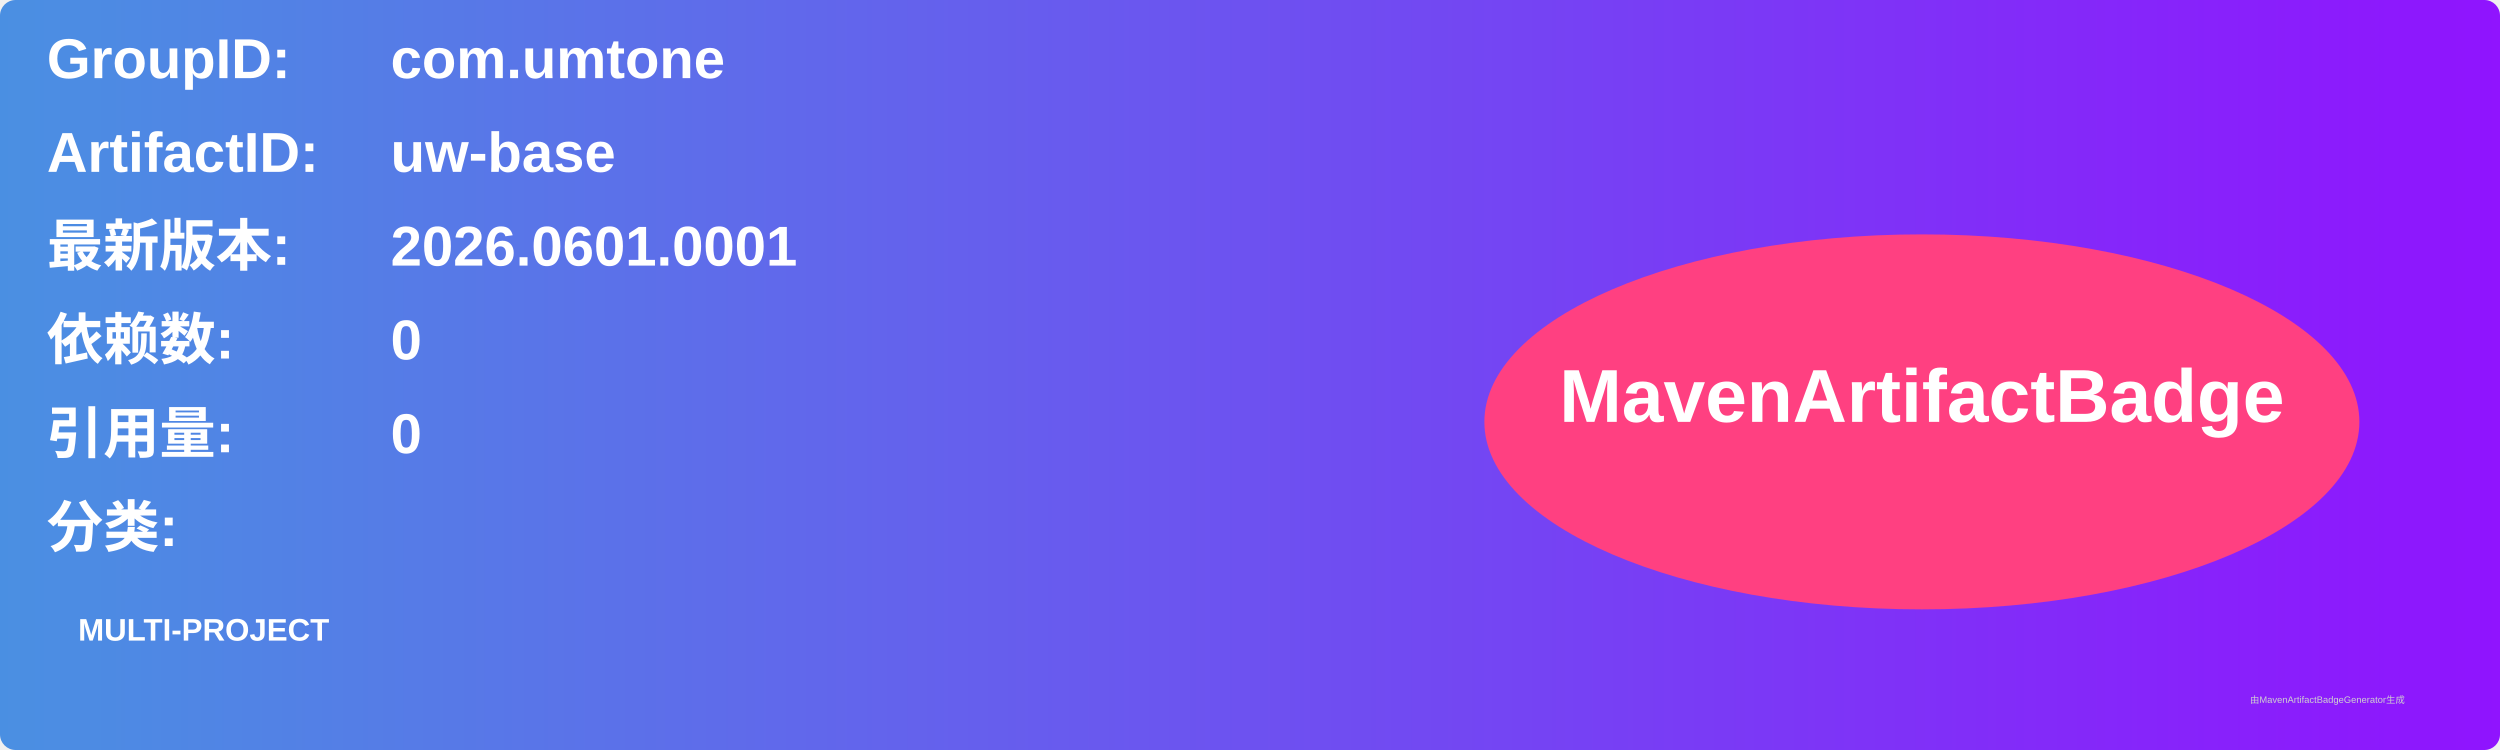
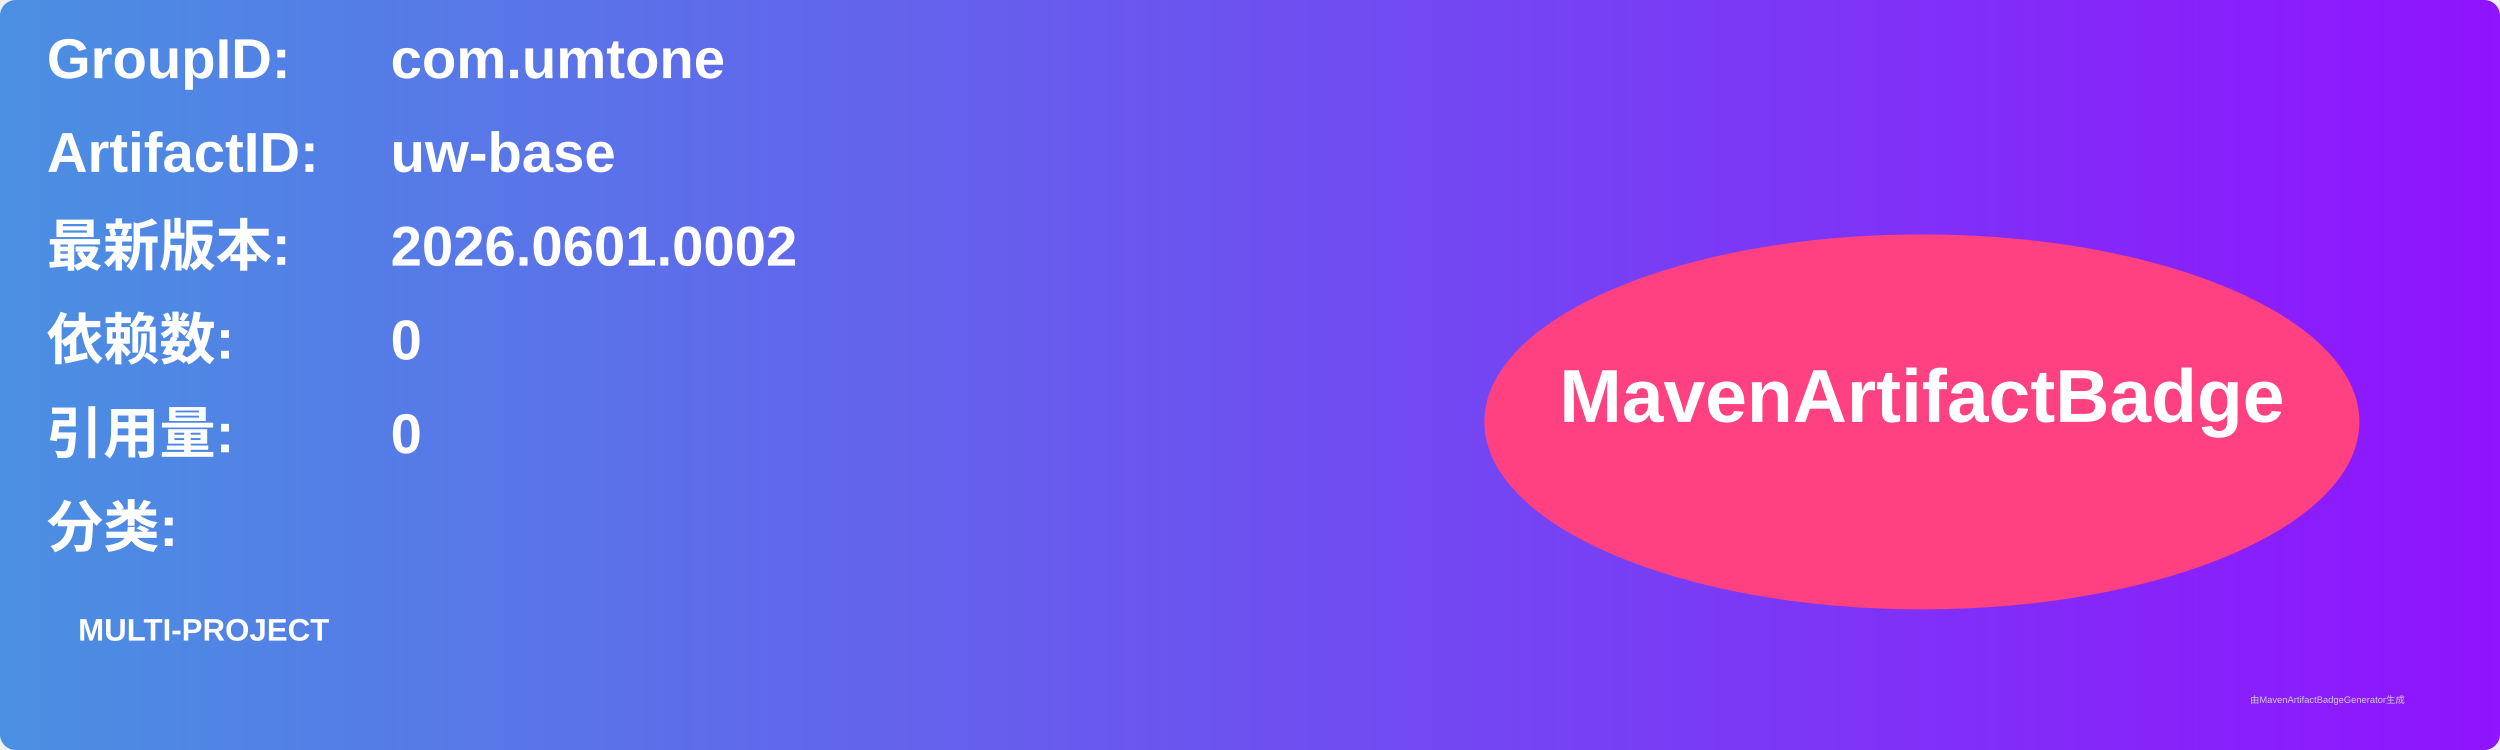
<svg xmlns="http://www.w3.org/2000/svg" width="800" height="240" viewBox="0 0 800 240">
  <linearGradient id="grad" x1="0%" y1="0%" x2="100%" y2="0%">
    <stop offset="0%" stop-color="#4a90e2" />
    <stop offset="100%" stop-color="#9013fe" />
  </linearGradient>
  <rect width="100%" height="100%" rx="5" ry="5" fill="url(#grad)" />
  <g transform="translate(15, 15)">
    <text x="0" y="10" font-family="Arial" font-size="18" fill="white" font-weight="bold" width="260">GroupID:</text>
    <text x="110" y="10" font-family="Arial" font-size="18" fill="white" font-weight="bold" width="460">com.umtone</text>
    <text x="0" y="40" font-family="Arial" font-size="18" fill="white" font-weight="bold" width="260">ArtifactID:</text>
    <text x="110" y="40" font-family="Arial" font-size="18" fill="white" font-weight="bold" width="460">uw-base</text>
    <text x="0" y="70" font-family="Arial" font-size="18" fill="white" font-weight="bold">最新版本:</text>
    <text x="110" y="70" font-family="Arial" font-size="18" fill="white" font-weight="bold">
-       <tspan font-weight="bold">2026.0601.0001</tspan>
+       <tspan font-weight="bold">2026.0601.0002</tspan>
    </text>
    <text x="0" y="100" font-family="Arial" font-size="18" fill="white" font-weight="bold">依赖数: </text>
    <text x="110" y="100" font-family="Arial" font-size="18" fill="white">
      <tspan font-weight="bold">0</tspan>
    </text>
    <text x="0" y="130" font-family="Arial" font-size="18" fill="white" font-weight="bold">引用量: </text>
    <text x="110" y="130" font-family="Arial" font-size="18" fill="white">
      <tspan font-weight="bold">0</tspan>
    </text>
    <text x="0" y="160" font-family="Arial" font-size="18" fill="white" font-weight="bold">分类:</text>
    <text x="10" y="190" font-family="Arial" font-size="10" fill="white">
      <tspan font-weight="bold">MULTI-PROJECT</tspan>
    </text>
    <ellipse cx="600" cy="120" rx="140" ry="60" fill="#ff4081" />
    <text x="600" y="120" text-anchor="middle" font-family="Arial" font-size="24" fill="white" font-weight="bold">MavenArtifactBadge</text>
  </g>
  <text x="720" y="225" font-family="Arial" font-size="3" fill="#d0d0d0">由MavenArtifactBadgeGenerator生成</text>
</svg>
